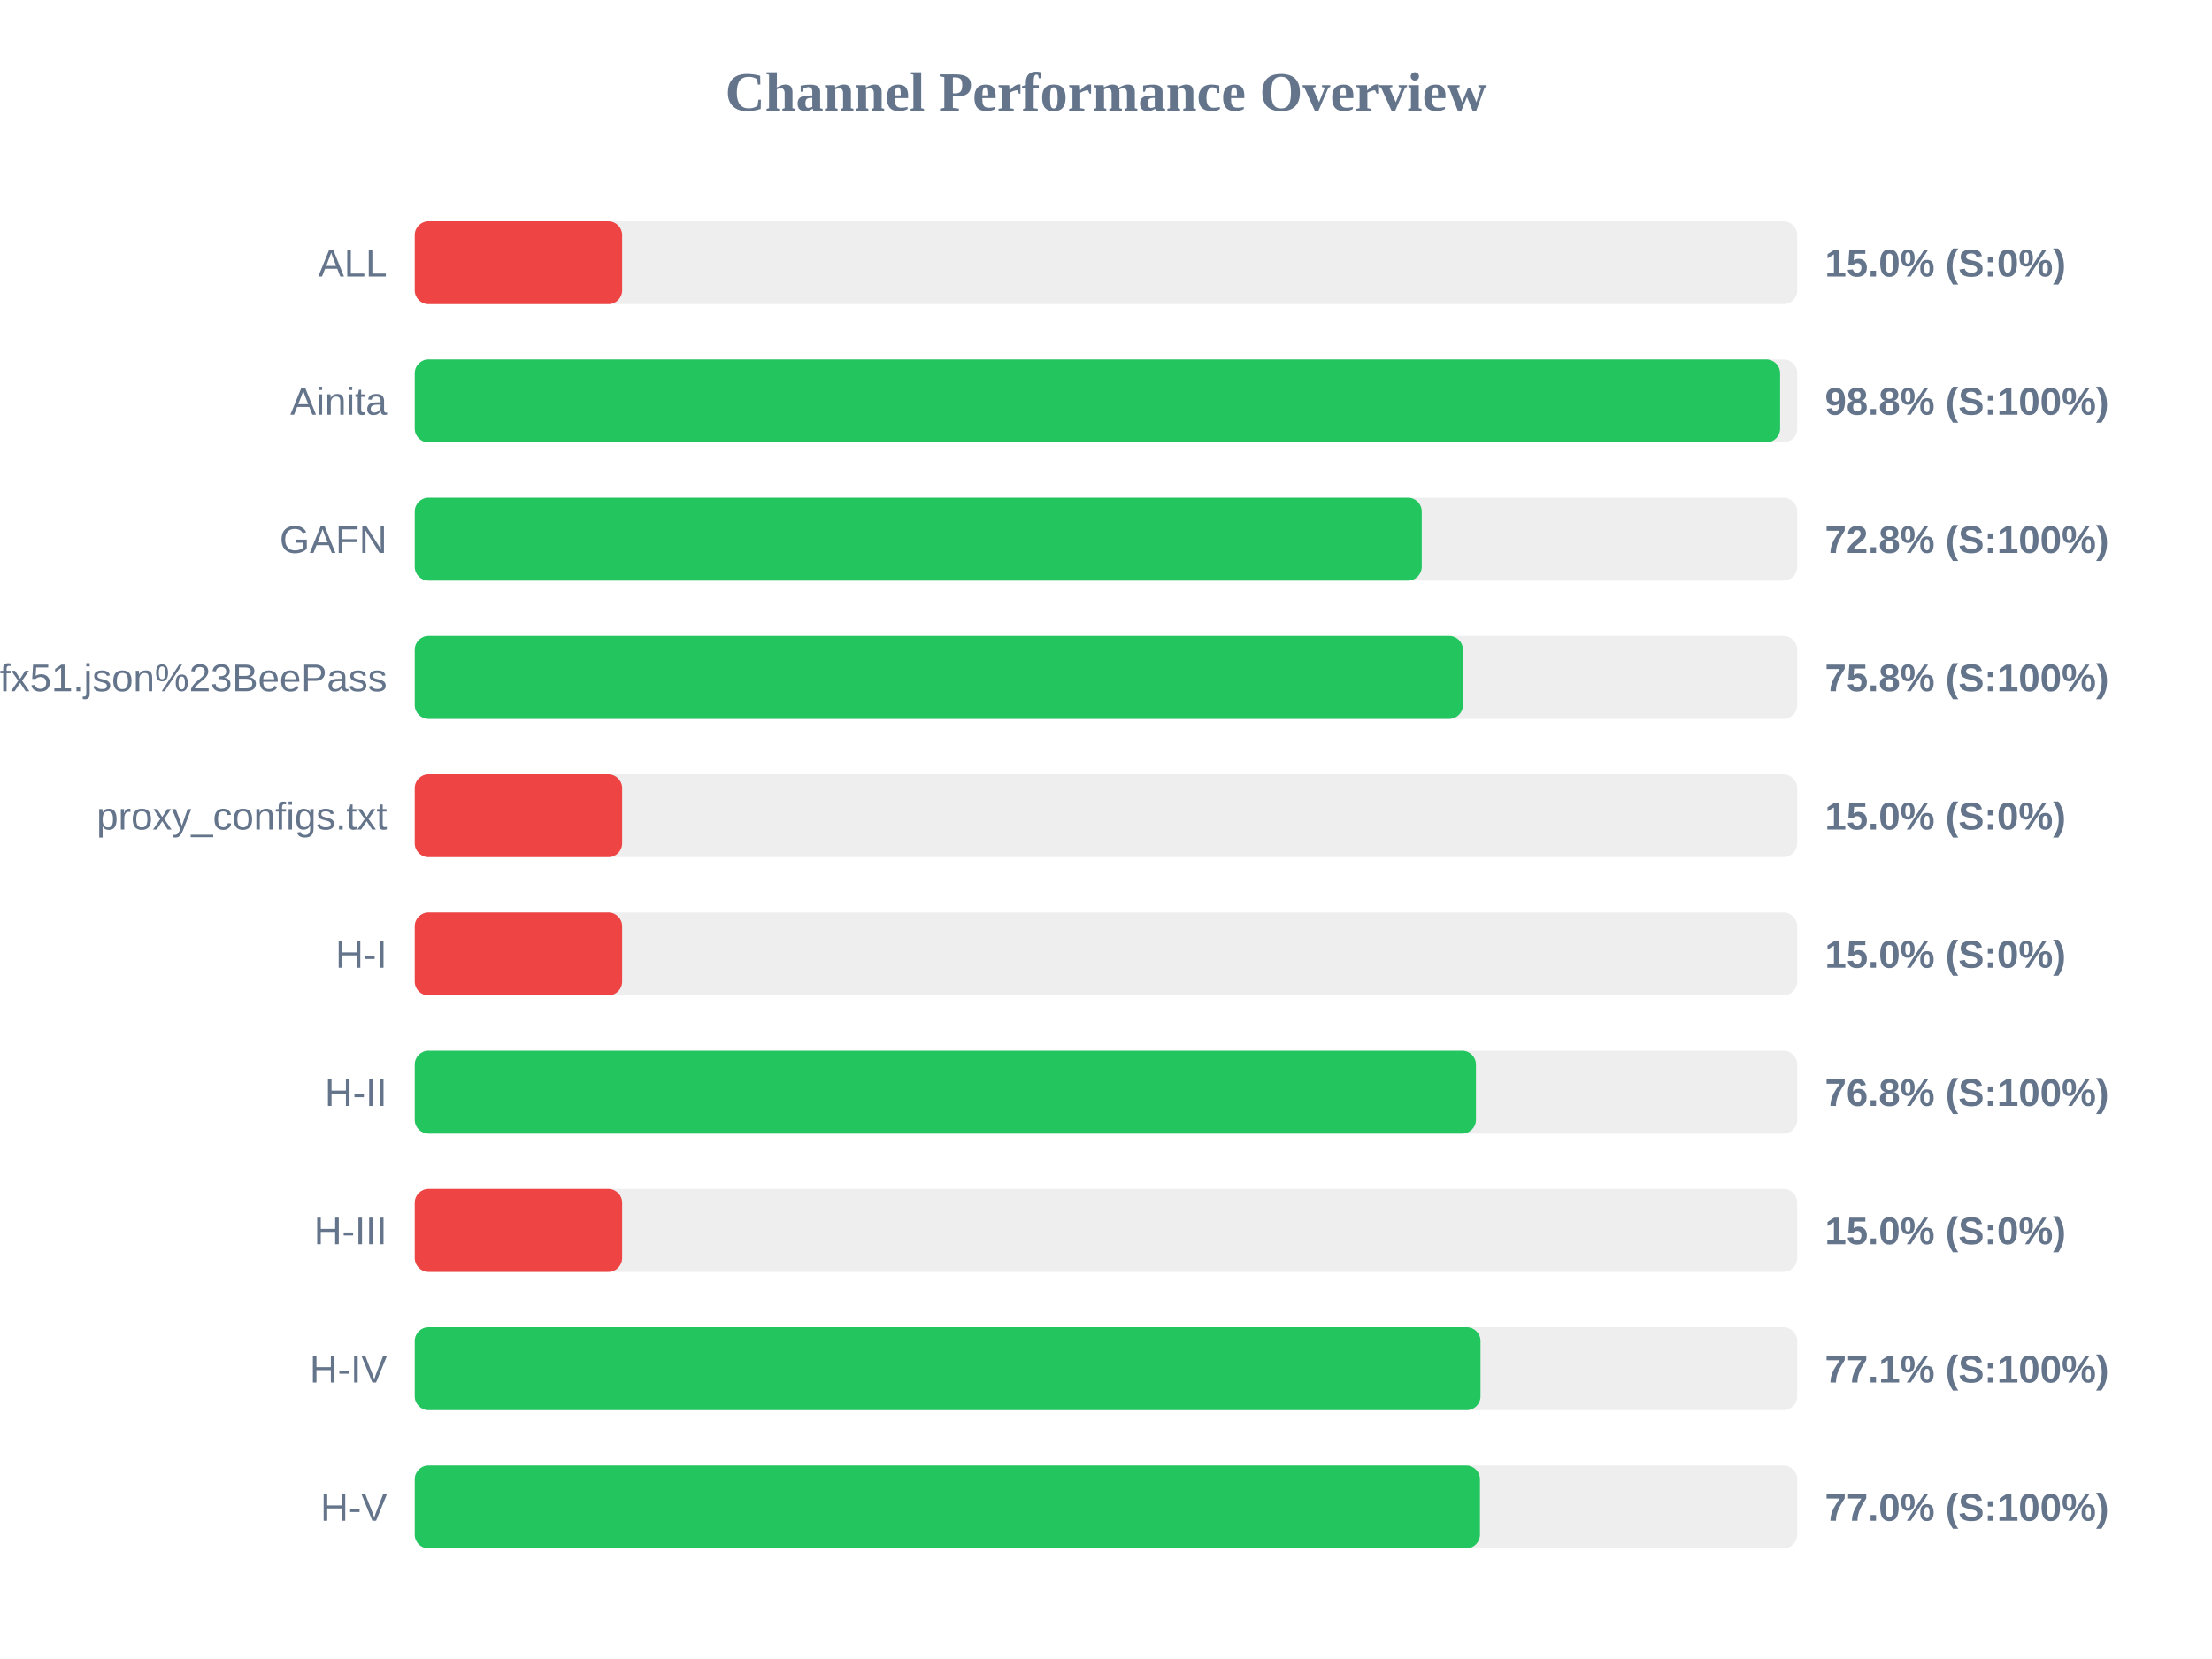
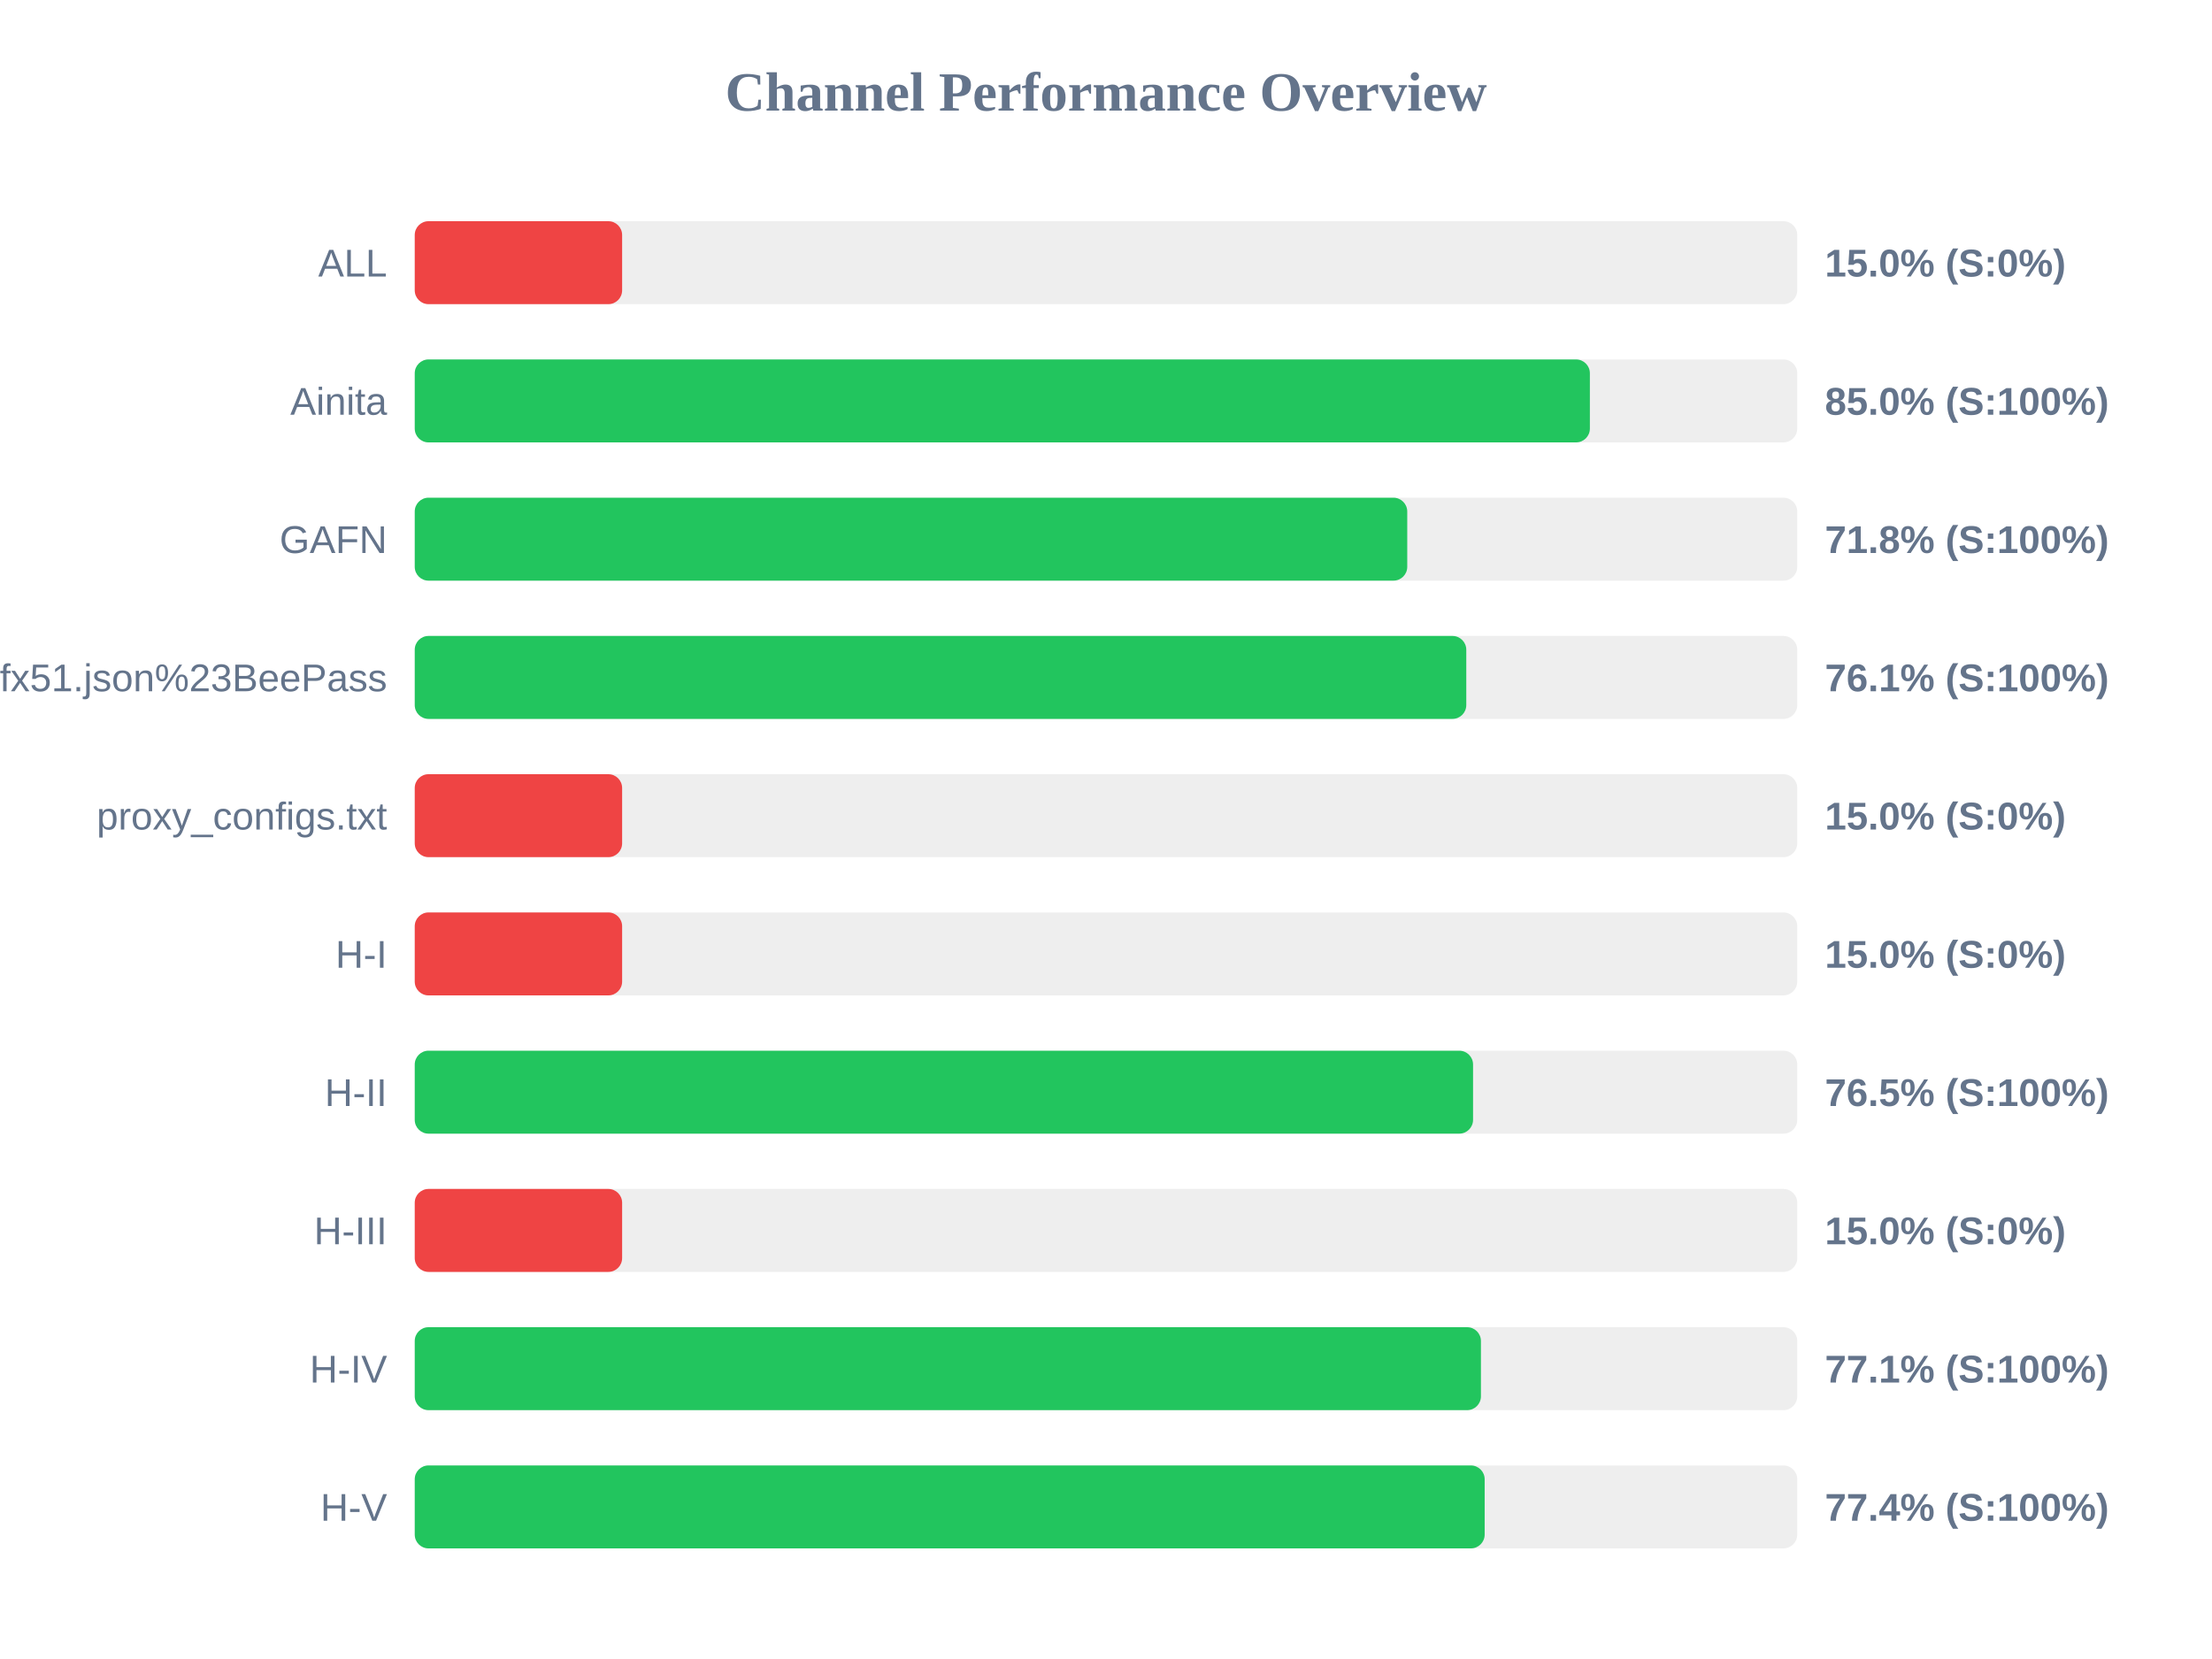
<svg xmlns="http://www.w3.org/2000/svg" width="800" height="600" version="1.1">
  <style>
        .row { font: 14px Arial; fill: #64748b; }
        .score { font: bold 14px Arial; fill: #64748b; }
    </style>
  <text x="400" y="40" text-anchor="middle" font-size="20px" font-weight="bold" fill="#64748b">Channel Performance Overview</text>
  <rect x="150" y="80" width="500" height="30" fill="#eee" rx="5" />
  <rect x="150" y="80" width="75.0" height="30" fill="#ef4444" rx="5" />
  <text x="140" y="100" text-anchor="end" class="row">ALL</text>
  <text x="660" y="100" text-anchor="start" class="score">15.0% (S:0%)</text>
  <rect x="150" y="130" width="500" height="30" fill="#eee" rx="5" />
-   <rect x="150" y="130" width="493.8" height="30" fill="#22c55e" rx="5" />
+   <rect x="150" y="130" width="425.0" height="30" fill="#22c55e" rx="5" />
  <text x="140" y="150" text-anchor="end" class="row">Ainita</text>
-   <text x="660" y="150" text-anchor="start" class="score">98.8% (S:100%)</text>
+   <text x="660" y="150" text-anchor="start" class="score">85.0% (S:100%)</text>
  <rect x="150" y="180" width="500" height="30" fill="#eee" rx="5" />
-   <rect x="150" y="180" width="364.2" height="30" fill="#22c55e" rx="5" />
+   <rect x="150" y="180" width="358.95" height="30" fill="#22c55e" rx="5" />
  <text x="140" y="200" text-anchor="end" class="row">GAFN</text>
-   <text x="660" y="200" text-anchor="start" class="score">72.8% (S:100%)</text>
+   <text x="660" y="200" text-anchor="start" class="score">71.8% (S:100%)</text>
  <rect x="150" y="230" width="500" height="30" fill="#eee" rx="5" />
-   <rect x="150" y="230" width="379.1" height="30" fill="#22c55e" rx="5" />
+   <rect x="150" y="230" width="380.3" height="30" fill="#22c55e" rx="5" />
  <text x="140" y="250" text-anchor="end" class="row">sub?s=ssconf%3A%2F%2Fs3.amazonaws.com%2Fbeedynconprd%2Fzf38bv6oxi1nv3wfkpmxyfl8yj5fargza3foantoalu16vznl0ckxx7bgf1ufx51.json%23BeePass</text>
-   <text x="660" y="250" text-anchor="start" class="score">75.8% (S:100%)</text>
+   <text x="660" y="250" text-anchor="start" class="score">76.1% (S:100%)</text>
  <rect x="150" y="280" width="500" height="30" fill="#eee" rx="5" />
  <rect x="150" y="280" width="75.0" height="30" fill="#ef4444" rx="5" />
  <text x="140" y="300" text-anchor="end" class="row">proxy_configs.txt</text>
  <text x="660" y="300" text-anchor="start" class="score">15.0% (S:0%)</text>
  <rect x="150" y="330" width="500" height="30" fill="#eee" rx="5" />
  <rect x="150" y="330" width="75.0" height="30" fill="#ef4444" rx="5" />
  <text x="140" y="350" text-anchor="end" class="row">H-I</text>
  <text x="660" y="350" text-anchor="start" class="score">15.0% (S:0%)</text>
  <rect x="150" y="380" width="500" height="30" fill="#eee" rx="5" />
-   <rect x="150" y="380" width="383.8" height="30" fill="#22c55e" rx="5" />
+   <rect x="150" y="380" width="382.75" height="30" fill="#22c55e" rx="5" />
  <text x="140" y="400" text-anchor="end" class="row">H-II</text>
-   <text x="660" y="400" text-anchor="start" class="score">76.8% (S:100%)</text>
+   <text x="660" y="400" text-anchor="start" class="score">76.5% (S:100%)</text>
  <rect x="150" y="430" width="500" height="30" fill="#eee" rx="5" />
  <rect x="150" y="430" width="75.0" height="30" fill="#ef4444" rx="5" />
  <text x="140" y="450" text-anchor="end" class="row">H-III</text>
  <text x="660" y="450" text-anchor="start" class="score">15.0% (S:0%)</text>
  <rect x="150" y="480" width="500" height="30" fill="#eee" rx="5" />
-   <rect x="150" y="480" width="385.45" height="30" fill="#22c55e" rx="5" />
+   <rect x="150" y="480" width="385.6" height="30" fill="#22c55e" rx="5" />
  <text x="140" y="500" text-anchor="end" class="row">H-IV</text>
  <text x="660" y="500" text-anchor="start" class="score">77.1% (S:100%)</text>
  <rect x="150" y="530" width="500" height="30" fill="#eee" rx="5" />
-   <rect x="150" y="530" width="385.25" height="30" fill="#22c55e" rx="5" />
+   <rect x="150" y="530" width="386.95" height="30" fill="#22c55e" rx="5" />
  <text x="140" y="550" text-anchor="end" class="row">H-V</text>
-   <text x="660" y="550" text-anchor="start" class="score">77.0% (S:100%)</text>
+   <text x="660" y="550" text-anchor="start" class="score">77.4% (S:100%)</text>
</svg>
